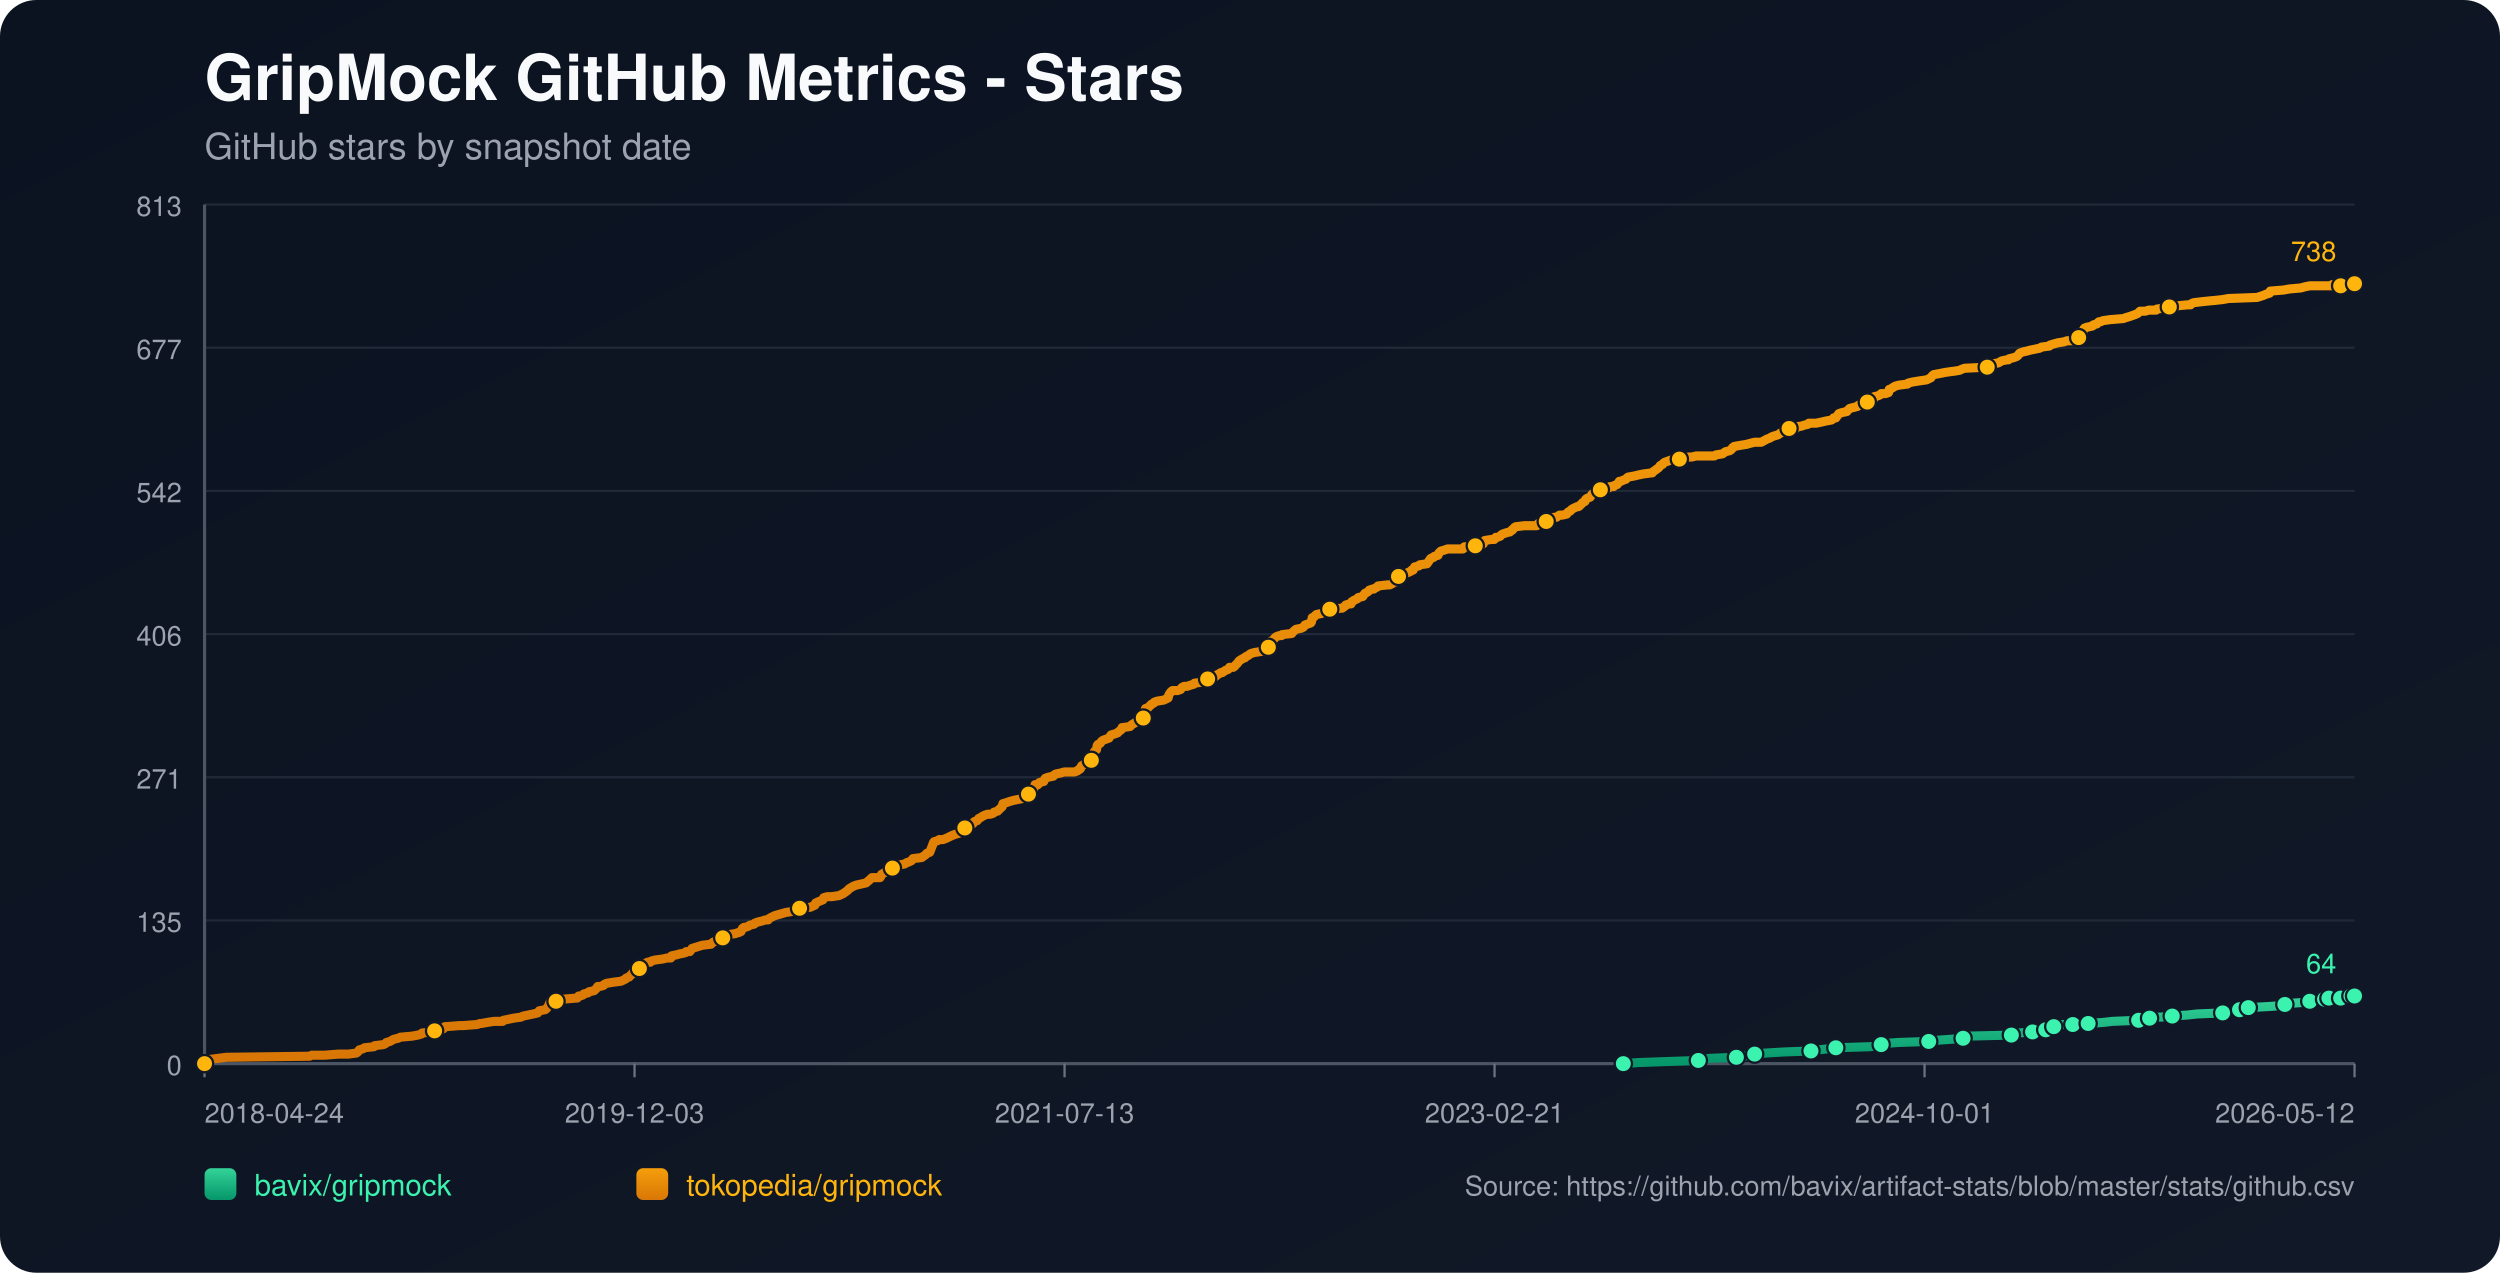
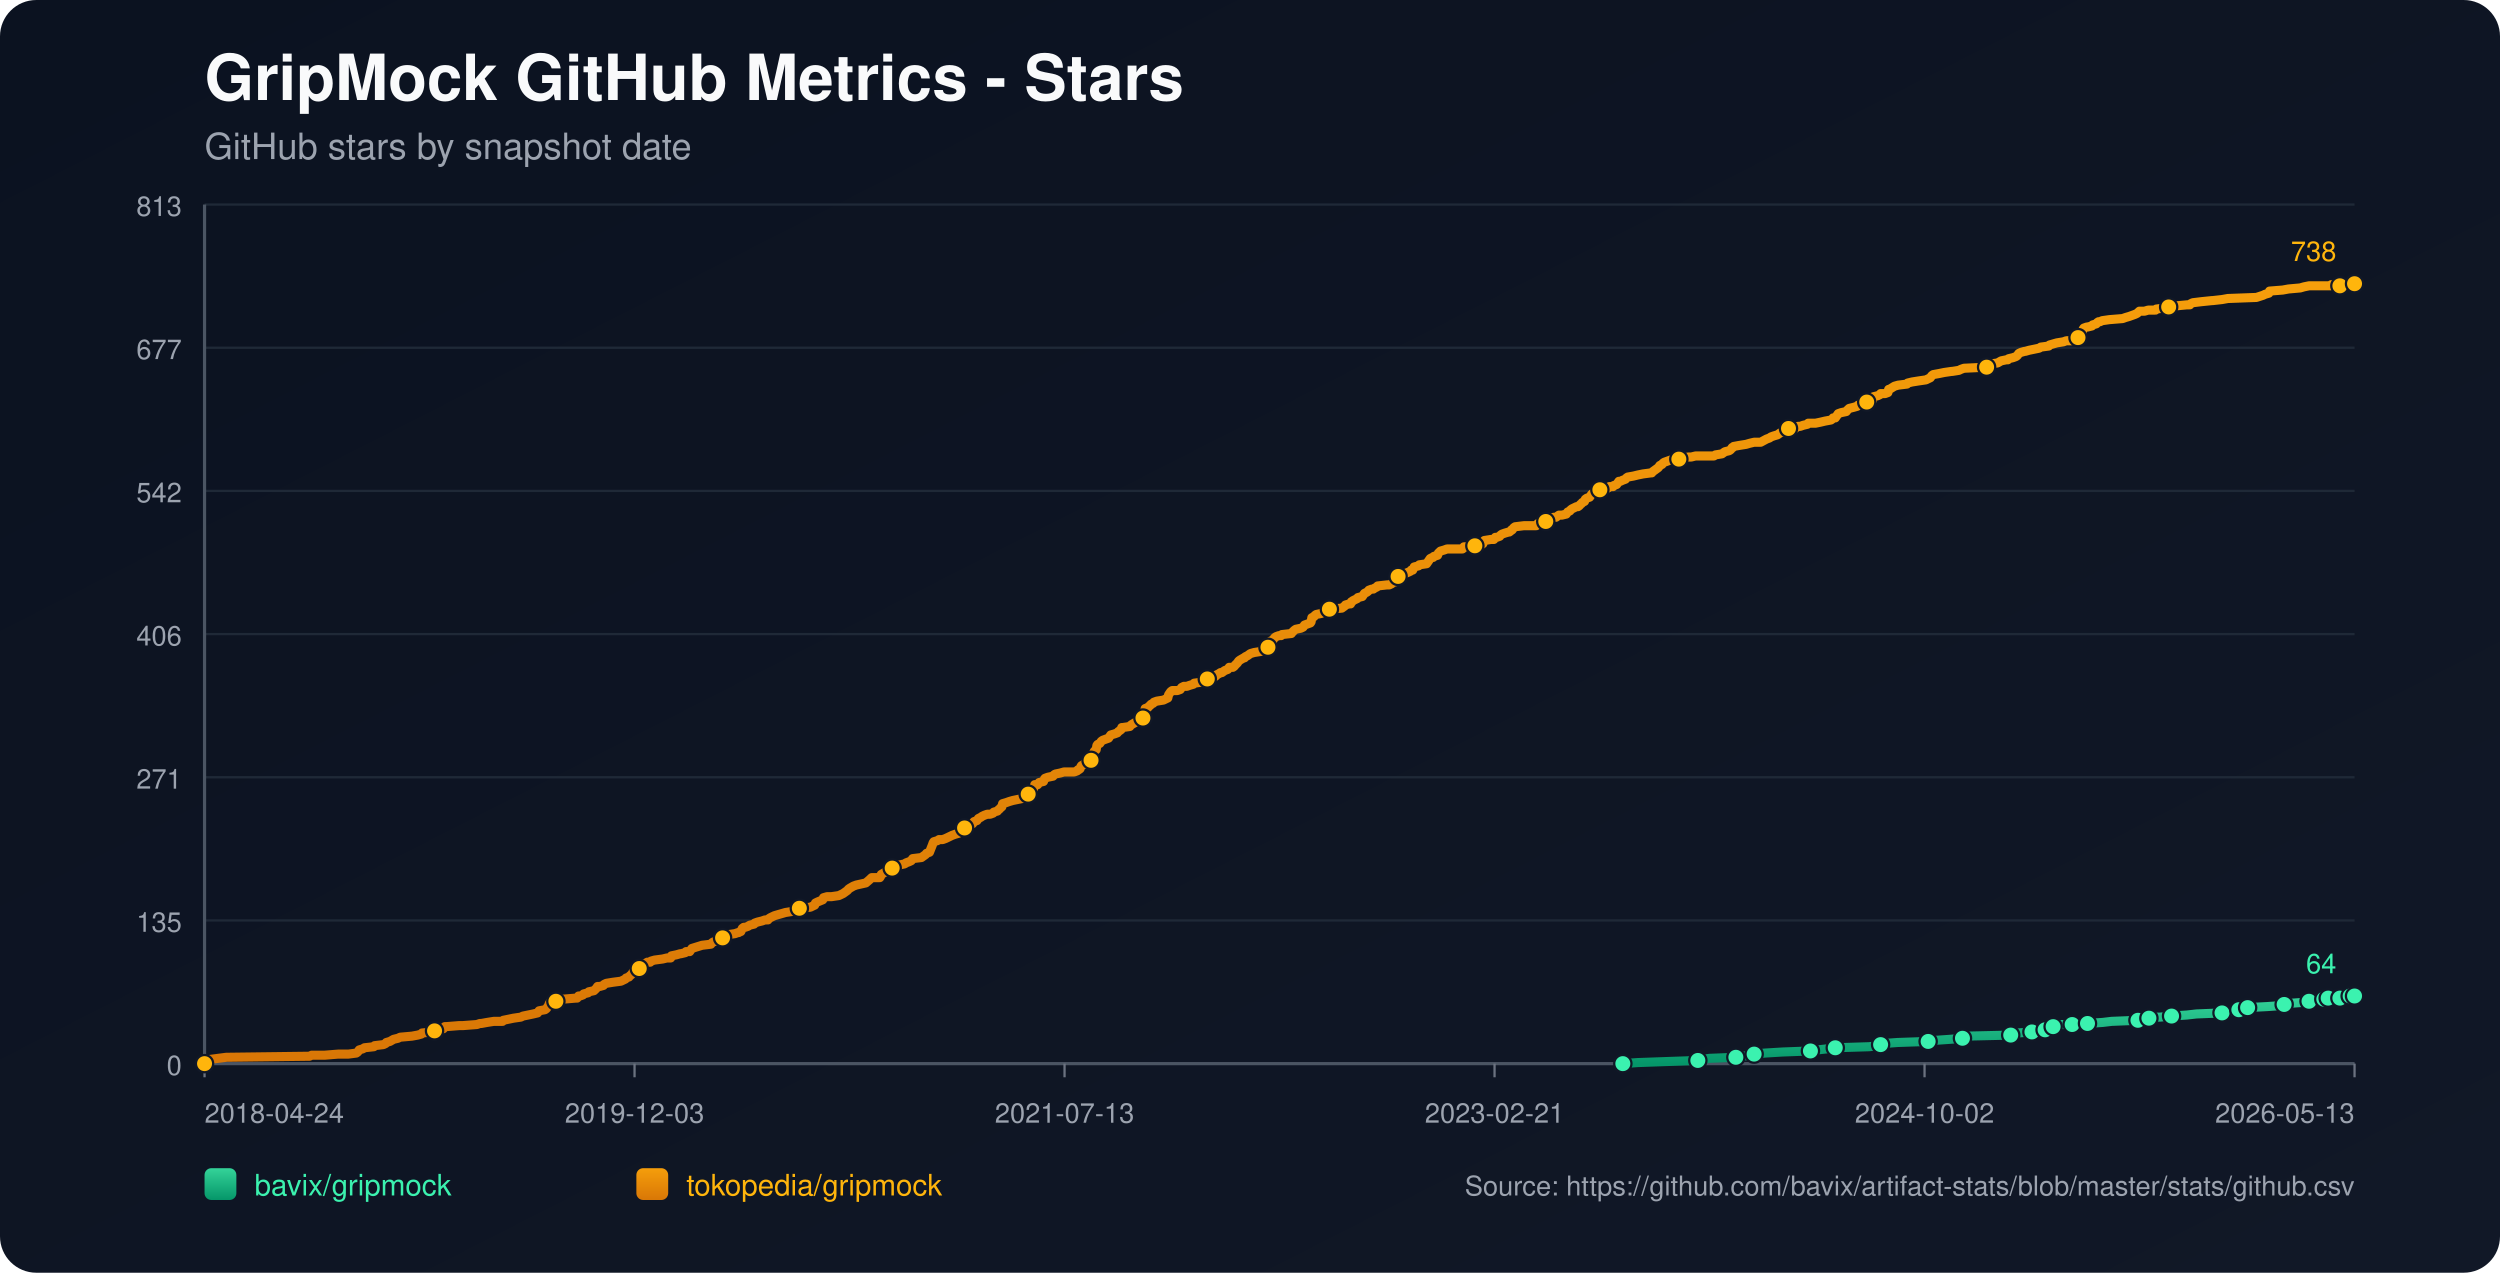
<svg xmlns="http://www.w3.org/2000/svg" width="1100" height="560" viewBox="0 0 1100 560">
  <defs>
    <linearGradient id="bg" x1="0" y1="0" x2="1" y2="1">
      <stop offset="0%" stop-color="#0b1220" />
      <stop offset="100%" stop-color="#111827" />
    </linearGradient>
    <linearGradient id="repo-0" x1="0" y1="0" x2="0" y2="1">
      <stop offset="0%" stop-color="#34d399" />
      <stop offset="100%" stop-color="#059669" />
    </linearGradient>
    <linearGradient id="repo-1" x1="0" y1="0" x2="0" y2="1">
      <stop offset="0%" stop-color="#f59e0b" />
      <stop offset="100%" stop-color="#d97706" />
    </linearGradient>
  </defs>
  <rect x="0" y="0" width="1100" height="560" fill="url(#bg)" rx="16" />
  <text x="90" y="44" fill="#f9fafb" font-size="28" font-family="-apple-system,BlinkMacSystemFont,Segoe UI,Helvetica,Arial,sans-serif" font-weight="700">GripMock GitHub Metrics - Stars</text>
  <text x="90" y="70" fill="#9ca3af" font-size="16" font-family="-apple-system,BlinkMacSystemFont,Segoe UI,Helvetica,Arial,sans-serif">GitHub stars by snapshot date</text>
  <line x1="90" y1="90.00" x2="1036" y2="90.00" stroke="#1f2937" stroke-width="1" />
  <text x="80" y="95.00" text-anchor="end" fill="#9ca3af" font-size="12" font-family="-apple-system,BlinkMacSystemFont,Segoe UI,Helvetica,Arial,sans-serif">813</text>
  <line x1="90" y1="153.00" x2="1036" y2="153.00" stroke="#1f2937" stroke-width="1" />
  <text x="80" y="158.00" text-anchor="end" fill="#9ca3af" font-size="12" font-family="-apple-system,BlinkMacSystemFont,Segoe UI,Helvetica,Arial,sans-serif">677</text>
  <line x1="90" y1="216.00" x2="1036" y2="216.00" stroke="#1f2937" stroke-width="1" />
  <text x="80" y="221.00" text-anchor="end" fill="#9ca3af" font-size="12" font-family="-apple-system,BlinkMacSystemFont,Segoe UI,Helvetica,Arial,sans-serif">542</text>
  <line x1="90" y1="279.00" x2="1036" y2="279.00" stroke="#1f2937" stroke-width="1" />
  <text x="80" y="284.00" text-anchor="end" fill="#9ca3af" font-size="12" font-family="-apple-system,BlinkMacSystemFont,Segoe UI,Helvetica,Arial,sans-serif">406</text>
  <line x1="90" y1="342.00" x2="1036" y2="342.00" stroke="#1f2937" stroke-width="1" />
  <text x="80" y="347.00" text-anchor="end" fill="#9ca3af" font-size="12" font-family="-apple-system,BlinkMacSystemFont,Segoe UI,Helvetica,Arial,sans-serif">271</text>
  <line x1="90" y1="405.00" x2="1036" y2="405.00" stroke="#1f2937" stroke-width="1" />
  <text x="80" y="410.00" text-anchor="end" fill="#9ca3af" font-size="12" font-family="-apple-system,BlinkMacSystemFont,Segoe UI,Helvetica,Arial,sans-serif">135</text>
  <line x1="90" y1="468.00" x2="1036" y2="468.00" stroke="#1f2937" stroke-width="1" />
  <text x="80" y="473.00" text-anchor="end" fill="#9ca3af" font-size="12" font-family="-apple-system,BlinkMacSystemFont,Segoe UI,Helvetica,Arial,sans-serif">0</text>
  <line x1="90" y1="468" x2="1036" y2="468" stroke="#4b5563" stroke-width="1.4" />
  <line x1="90" y1="90" x2="90" y2="468" stroke="#4b5563" stroke-width="1.4" />
  <line x1="90.00" y1="468" x2="90.00" y2="474" stroke="#6b7280" stroke-width="1" />
  <text x="90.00" y="494" text-anchor="start" fill="#9ca3af" font-size="12" font-family="-apple-system,BlinkMacSystemFont,Segoe UI,Helvetica,Arial,sans-serif">2018-04-24</text>
  <line x1="279.20" y1="468" x2="279.20" y2="474" stroke="#6b7280" stroke-width="1" />
  <text x="279.20" y="494" text-anchor="middle" fill="#9ca3af" font-size="12" font-family="-apple-system,BlinkMacSystemFont,Segoe UI,Helvetica,Arial,sans-serif">2019-12-03</text>
  <line x1="468.40" y1="468" x2="468.40" y2="474" stroke="#6b7280" stroke-width="1" />
  <text x="468.40" y="494" text-anchor="middle" fill="#9ca3af" font-size="12" font-family="-apple-system,BlinkMacSystemFont,Segoe UI,Helvetica,Arial,sans-serif">2021-07-13</text>
  <line x1="657.60" y1="468" x2="657.60" y2="474" stroke="#6b7280" stroke-width="1" />
  <text x="657.60" y="494" text-anchor="middle" fill="#9ca3af" font-size="12" font-family="-apple-system,BlinkMacSystemFont,Segoe UI,Helvetica,Arial,sans-serif">2023-02-21</text>
  <line x1="846.80" y1="468" x2="846.80" y2="474" stroke="#6b7280" stroke-width="1" />
-   <text x="846.80" y="494" text-anchor="middle" fill="#9ca3af" font-size="12" font-family="-apple-system,BlinkMacSystemFont,Segoe UI,Helvetica,Arial,sans-serif">2024-10-01</text>
+   <text x="846.80" y="494" text-anchor="middle" fill="#9ca3af" font-size="12" font-family="-apple-system,BlinkMacSystemFont,Segoe UI,Helvetica,Arial,sans-serif">2024-10-02</text>
  <line x1="1036.00" y1="468" x2="1036.00" y2="474" stroke="#6b7280" stroke-width="1" />
-   <text x="1036.00" y="494" text-anchor="end" fill="#9ca3af" font-size="12" font-family="-apple-system,BlinkMacSystemFont,Segoe UI,Helvetica,Arial,sans-serif">2026-05-12</text>
-   <polyline fill="none" stroke="url(#repo-0)" stroke-width="4" stroke-linecap="round" stroke-linejoin="round" points="714.26,468.00 720.89,467.53 733.76,467.07 747.27,466.60 749.20,466.14 752.42,465.67 764.01,465.21 766.26,464.74 771.73,464.28 772.05,463.81 776.88,463.35 784.60,462.88 796.83,462.42 800.05,461.95 804.23,461.49 807.77,461.02 822.57,460.56 827.08,460.09 827.72,459.63 829.01,459.16 835.12,458.70 848.64,458.23 851.53,457.77 858.29,457.30 863.76,456.84 864.40,456.37 865.05,455.91 885.00,455.44 887.57,454.98 888.22,454.51 894.33,454.05 894.97,453.58 898.83,453.58 900.12,453.12 900.44,452.65 900.76,452.19 903.66,451.72 905.27,451.26 906.88,450.79 912.03,450.79 916.53,450.79 918.14,450.33 918.78,450.33 925.54,449.86 929.40,449.40 940.99,448.93 943.24,448.47 943.88,448.47 945.81,448.00 947.75,447.54 950.64,447.54 955.79,447.07 962.55,446.61 966.73,446.14 977.99,445.68 980.25,445.21 985.07,444.75 985.39,444.28 986.36,443.82 988.93,443.35 989.26,443.35 997.94,442.89 1004.70,442.42 1005.34,441.96 1007.60,441.49 1014.03,441.03 1016.29,440.56 1017.89,440.10 1019.50,439.63 1022.80,439.63 1023.76,439.63 1024.08,439.17 1024.72,439.17 1025.05,438.70 1025.37,439.17 1029.88,439.17 1030.20,438.70 1030.52,438.24 1034.39,438.24 1034.70,438.24 1036.00,438.24" />
-   <circle cx="714.26" cy="468.00" r="3.8" fill="#3bf2af" stroke="#111827" stroke-width="1" />
-   <circle cx="747.27" cy="466.60" r="3.8" fill="#3bf2af" stroke="#111827" stroke-width="1" />
-   <circle cx="764.01" cy="465.21" r="3.8" fill="#3bf2af" stroke="#111827" stroke-width="1" />
-   <circle cx="772.05" cy="463.81" r="3.8" fill="#3bf2af" stroke="#111827" stroke-width="1" />
-   <circle cx="796.83" cy="462.42" r="3.8" fill="#3bf2af" stroke="#111827" stroke-width="1" />
-   <circle cx="807.77" cy="461.02" r="3.8" fill="#3bf2af" stroke="#111827" stroke-width="1" />
-   <circle cx="827.72" cy="459.63" r="3.8" fill="#3bf2af" stroke="#111827" stroke-width="1" />
-   <circle cx="848.64" cy="458.23" r="3.8" fill="#3bf2af" stroke="#111827" stroke-width="1" />
-   <circle cx="863.76" cy="456.84" r="3.8" fill="#3bf2af" stroke="#111827" stroke-width="1" />
-   <circle cx="885.00" cy="455.44" r="3.8" fill="#3bf2af" stroke="#111827" stroke-width="1" />
-   <circle cx="894.33" cy="454.05" r="3.8" fill="#3bf2af" stroke="#111827" stroke-width="1" />
-   <circle cx="900.12" cy="453.12" r="3.8" fill="#3bf2af" stroke="#111827" stroke-width="1" />
-   <circle cx="903.66" cy="451.72" r="3.8" fill="#3bf2af" stroke="#111827" stroke-width="1" />
-   <circle cx="912.03" cy="450.79" r="3.8" fill="#3bf2af" stroke="#111827" stroke-width="1" />
-   <circle cx="918.78" cy="450.33" r="3.8" fill="#3bf2af" stroke="#111827" stroke-width="1" />
-   <circle cx="940.99" cy="448.93" r="3.8" fill="#3bf2af" stroke="#111827" stroke-width="1" />
-   <circle cx="945.81" cy="448.00" r="3.8" fill="#3bf2af" stroke="#111827" stroke-width="1" />
-   <circle cx="955.79" cy="447.07" r="3.8" fill="#3bf2af" stroke="#111827" stroke-width="1" />
-   <circle cx="977.99" cy="445.68" r="3.8" fill="#3bf2af" stroke="#111827" stroke-width="1" />
-   <circle cx="985.39" cy="444.28" r="3.8" fill="#3bf2af" stroke="#111827" stroke-width="1" />
-   <circle cx="989.26" cy="443.35" r="3.8" fill="#3bf2af" stroke="#111827" stroke-width="1" />
-   <circle cx="1005.34" cy="441.96" r="3.8" fill="#3bf2af" stroke="#111827" stroke-width="1" />
-   <circle cx="1016.29" cy="440.56" r="3.8" fill="#3bf2af" stroke="#111827" stroke-width="1" />
-   <circle cx="1022.80" cy="439.63" r="3.8" fill="#3bf2af" stroke="#111827" stroke-width="1" />
-   <circle cx="1024.72" cy="439.17" r="3.8" fill="#3bf2af" stroke="#111827" stroke-width="1" />
-   <circle cx="1029.88" cy="439.17" r="3.8" fill="#3bf2af" stroke="#111827" stroke-width="1" />
-   <circle cx="1034.39" cy="438.24" r="3.8" fill="#3bf2af" stroke="#111827" stroke-width="1" />
+   <text x="1036.00" y="494" text-anchor="end" fill="#9ca3af" font-size="12" font-family="-apple-system,BlinkMacSystemFont,Segoe UI,Helvetica,Arial,sans-serif">2026-05-13</text>
+   <polyline fill="none" stroke="url(#repo-0)" stroke-width="4" stroke-linecap="round" stroke-linejoin="round" points="714.05,468.00 720.67,467.53 733.54,467.07 747.05,466.60 748.98,466.14 752.20,465.67 763.78,465.21 766.03,464.74 771.50,464.28 771.82,463.81 776.64,463.35 784.36,462.88 796.59,462.42 799.80,461.95 803.98,461.49 807.52,461.02 822.32,460.56 826.82,460.09 827.47,459.63 828.75,459.16 834.87,458.70 848.38,458.23 851.27,457.77 858.03,457.30 863.49,456.84 864.14,456.37 864.78,455.91 884.72,455.44 887.30,454.98 887.94,454.51 894.05,454.05 894.70,453.58 898.56,453.58 899.84,453.12 900.17,452.65 900.49,452.19 903.38,451.72 904.99,451.26 906.60,450.79 911.75,450.79 916.25,450.79 917.86,450.33 918.50,450.33 925.26,449.86 929.12,449.40 940.70,448.93 942.95,448.47 943.59,448.47 945.52,448.00 947.45,447.54 950.35,447.54 955.49,447.07 962.25,446.61 966.43,446.14 977.69,445.68 979.94,445.21 984.77,444.75 985.09,444.28 986.05,443.82 988.63,443.35 988.95,443.35 997.63,442.89 1004.39,442.42 1005.03,441.96 1007.28,441.49 1013.72,441.03 1015.97,440.56 1017.58,440.10 1019.18,439.63 1022.48,439.63 1023.43,439.63 1023.76,439.17 1024.40,439.17 1024.73,438.70 1025.05,439.17 1029.55,439.17 1029.88,438.70 1030.19,438.24 1034.07,438.24 1034.38,438.24 1036.00,438.24" />
+   <circle cx="714.05" cy="468.00" r="3.8" fill="#3bf2af" stroke="#111827" stroke-width="1" />
+   <circle cx="747.05" cy="466.60" r="3.8" fill="#3bf2af" stroke="#111827" stroke-width="1" />
+   <circle cx="763.78" cy="465.21" r="3.8" fill="#3bf2af" stroke="#111827" stroke-width="1" />
+   <circle cx="771.82" cy="463.81" r="3.8" fill="#3bf2af" stroke="#111827" stroke-width="1" />
+   <circle cx="796.59" cy="462.42" r="3.8" fill="#3bf2af" stroke="#111827" stroke-width="1" />
+   <circle cx="807.52" cy="461.02" r="3.8" fill="#3bf2af" stroke="#111827" stroke-width="1" />
+   <circle cx="827.47" cy="459.63" r="3.8" fill="#3bf2af" stroke="#111827" stroke-width="1" />
+   <circle cx="848.38" cy="458.23" r="3.8" fill="#3bf2af" stroke="#111827" stroke-width="1" />
+   <circle cx="863.49" cy="456.84" r="3.8" fill="#3bf2af" stroke="#111827" stroke-width="1" />
+   <circle cx="884.72" cy="455.44" r="3.8" fill="#3bf2af" stroke="#111827" stroke-width="1" />
+   <circle cx="894.05" cy="454.05" r="3.8" fill="#3bf2af" stroke="#111827" stroke-width="1" />
+   <circle cx="899.84" cy="453.12" r="3.8" fill="#3bf2af" stroke="#111827" stroke-width="1" />
+   <circle cx="903.38" cy="451.72" r="3.8" fill="#3bf2af" stroke="#111827" stroke-width="1" />
+   <circle cx="911.75" cy="450.79" r="3.8" fill="#3bf2af" stroke="#111827" stroke-width="1" />
+   <circle cx="918.50" cy="450.33" r="3.8" fill="#3bf2af" stroke="#111827" stroke-width="1" />
+   <circle cx="940.70" cy="448.93" r="3.8" fill="#3bf2af" stroke="#111827" stroke-width="1" />
+   <circle cx="945.52" cy="448.00" r="3.8" fill="#3bf2af" stroke="#111827" stroke-width="1" />
+   <circle cx="955.49" cy="447.07" r="3.8" fill="#3bf2af" stroke="#111827" stroke-width="1" />
+   <circle cx="977.69" cy="445.68" r="3.8" fill="#3bf2af" stroke="#111827" stroke-width="1" />
+   <circle cx="985.09" cy="444.28" r="3.8" fill="#3bf2af" stroke="#111827" stroke-width="1" />
+   <circle cx="988.95" cy="443.35" r="3.8" fill="#3bf2af" stroke="#111827" stroke-width="1" />
+   <circle cx="1005.03" cy="441.96" r="3.8" fill="#3bf2af" stroke="#111827" stroke-width="1" />
+   <circle cx="1015.97" cy="440.56" r="3.8" fill="#3bf2af" stroke="#111827" stroke-width="1" />
+   <circle cx="1022.48" cy="439.63" r="3.8" fill="#3bf2af" stroke="#111827" stroke-width="1" />
+   <circle cx="1024.40" cy="439.17" r="3.8" fill="#3bf2af" stroke="#111827" stroke-width="1" />
+   <circle cx="1029.55" cy="439.17" r="3.8" fill="#3bf2af" stroke="#111827" stroke-width="1" />
+   <circle cx="1034.07" cy="438.24" r="3.8" fill="#3bf2af" stroke="#111827" stroke-width="1" />
  <circle cx="1036.00" cy="438.24" r="3.8" fill="#3bf2af" stroke="#111827" stroke-width="1" />
  <text x="1028.00" y="428.24" text-anchor="end" fill="#3bf2af" font-size="12" font-family="-apple-system,BlinkMacSystemFont,Segoe UI,Helvetica,Arial,sans-serif">64</text>
-   <polyline fill="none" stroke="url(#repo-1)" stroke-width="4" stroke-linecap="round" stroke-linejoin="round" points="90.00,468.00 91.80,466.60 92.44,466.14 95.98,465.67 99.52,465.21 136.21,464.74 137.17,464.28 142.96,464.28 148.76,463.81 153.26,463.81 156.80,463.35 157.44,462.88 157.77,462.42 158.09,461.95 159.70,461.49 160.34,461.02 164.52,460.56 164.85,460.09 168.71,459.63 169.67,459.16 169.99,458.70 171.60,458.23 173.21,457.30 175.14,456.84 176.11,456.37 181.26,455.91 183.83,455.44 185.44,454.98 185.76,454.51 190.91,454.05 191.23,453.58 191.88,453.12 195.09,452.65 195.74,451.72 196.06,451.72 196.38,451.72 202.17,451.26 203.78,451.26 209.90,450.79 211.18,450.33 211.83,450.33 214.40,449.86 217.30,449.40 221.16,449.40 221.48,448.93 223.73,448.47 225.98,448.00 229.20,447.54 230.17,447.07 232.42,446.61 234.67,446.14 236.60,445.68 236.93,445.21 237.25,444.75 239.82,444.28 240.46,443.82 241.11,442.89 241.43,442.42 241.75,441.49 242.07,441.03 244.65,440.56 245.29,439.63 247.87,439.63 253.34,439.17 253.98,439.17 254.30,438.70 254.62,438.24 255.27,438.24 256.55,437.77 256.88,437.31 258.81,436.84 259.13,436.38 261.38,435.91 262.35,434.98 262.99,434.05 263.95,434.05 265.56,433.59 265.89,433.12 266.85,432.66 269.75,432.19 273.29,431.73 274.25,431.26 275.22,430.80 275.54,430.33 276.83,429.87 277.15,429.40 277.79,428.94 278.76,427.54 280.37,427.08 281.01,426.61 281.33,426.15 281.65,424.75 283.26,424.29 284.23,423.82 284.87,423.36 286.16,423.36 286.48,422.89 288.09,422.43 291.63,421.96 293.56,421.50 295.17,421.50 295.49,420.57 297.74,420.10 299.35,419.64 299.67,419.64 301.60,419.17 301.93,418.71 302.57,418.71 303.53,418.71 303.86,418.24 304.18,417.78 304.50,417.31 309.00,415.92 312.87,415.45 313.19,414.99 313.83,414.52 315.12,414.06 315.44,413.59 317.05,413.59 317.69,413.13 318.01,412.66 318.34,412.20 318.66,411.73 320.27,411.27 323.48,410.80 324.77,410.34 325.09,410.34 325.74,409.87 326.06,409.87 326.70,408.48 327.35,408.01 327.99,408.01 329.28,407.55 329.92,407.08 331.85,406.62 332.17,406.15 333.46,405.69 335.39,405.22 336.68,404.76 337.97,404.76 338.29,404.29 338.93,403.83 339.90,403.36 340.86,402.90 342.47,402.43 344.08,401.97 345.69,401.50 348.58,401.04 351.16,400.57 351.48,400.11 351.80,399.64 356.63,399.18 357.59,398.71 358.56,398.25 358.88,397.32 359.85,396.85 362.10,395.92 362.42,394.99 364.03,394.53 365.96,394.53 369.18,394.06 370.14,393.60 371.11,393.13 372.40,392.20 373.04,391.74 373.36,391.27 374.00,390.81 375.61,389.88 376.90,389.41 381.08,388.48 382.69,387.09 383.66,386.16 386.55,386.16 387.20,386.16 387.52,385.69 387.84,384.76 389.45,383.83 390.42,383.37 391.70,382.90 392.02,382.44 392.67,381.97 394.92,381.51 395.24,381.04 395.89,380.58 398.14,380.11 398.78,379.65 400.07,379.18 401.03,378.72 401.36,378.25 401.68,377.79 405.54,377.32 406.18,376.86 407.47,375.93 407.79,375.46 409.08,375.00 410.37,371.74 410.69,370.81 411.01,370.35 412.62,369.88 413.26,369.42 414.87,369.42 416.16,368.95 417.12,368.49 419.05,367.56 420.34,367.09 421.95,366.63 422.27,366.16 422.92,365.70 423.56,364.77 424.20,364.30 424.53,364.30 425.49,364.30 425.81,363.84 426.13,363.37 426.46,362.91 428.06,362.44 428.71,361.51 430.00,361.05 430.64,360.12 431.60,359.65 432.25,359.19 433.21,358.72 434.50,358.26 435.79,358.26 437.07,357.79 437.40,357.33 439.01,356.86 439.33,356.40 439.97,355.93 440.29,355.47 440.94,355.00 441.26,353.61 442.87,353.14 444.15,352.68 445.76,352.21 450.27,351.28 450.59,350.82 450.91,350.82 451.23,350.35 452.20,349.89 452.52,349.42 452.84,348.96 453.16,348.03 454.45,347.56 455.09,346.63 455.42,345.24 456.38,345.24 456.70,345.24 457.35,344.31 459.28,343.84 459.60,342.91 459.92,342.45 461.21,341.98 463.46,341.52 463.78,341.05 464.43,340.59 466.68,340.12 468.29,339.66 469.90,339.66 472.79,339.66 474.08,339.19 474.40,338.73 474.72,338.73 475.37,338.26 475.69,337.33 476.01,336.87 476.98,336.40 477.30,335.94 478.26,335.47 479.87,334.54 480.19,334.54 480.52,333.61 480.84,333.15 481.16,331.75 481.48,330.82 481.80,330.36 482.45,329.89 482.77,328.03 483.09,327.57 484.06,327.10 484.70,326.17 485.34,325.71 486.63,325.24 487.92,324.78 488.24,324.31 488.56,323.85 488.88,323.38 490.49,322.92 491.78,322.45 492.10,321.99 493.39,321.06 493.71,320.13 494.03,320.13 497.25,319.66 497.57,319.20 498.21,318.73 499.82,317.80 500.47,317.34 501.11,316.87 502.40,316.87 503.04,315.94 503.36,315.94 503.68,314.08 504.01,311.76 505.29,311.29 505.61,310.83 506.26,310.36 506.58,309.90 507.55,309.43 507.87,308.97 509.15,308.50 512.05,308.04 513.02,307.57 513.98,307.11 514.30,305.71 514.62,305.25 514.95,304.78 515.27,304.32 515.91,303.85 518.16,303.85 519.45,303.39 519.77,302.92 520.09,302.46 521.06,301.99 522.35,301.99 523.63,301.53 525.24,301.06 525.57,300.60 529.10,300.13 530.71,299.67 531.36,298.74 532.00,298.27 534.58,297.81 535.22,297.34 535.54,296.88 536.51,296.41 537.15,295.95 537.79,295.95 538.44,295.48 539.08,295.02 540.37,294.55 540.69,294.09 541.01,293.62 542.62,293.62 543.26,293.16 543.58,292.69 544.55,291.76 545.19,290.83 545.84,290.37 547.45,289.44 547.77,289.44 548.09,288.97 549.06,288.51 549.70,288.04 550.34,287.58 551.95,287.11 554.85,286.65 555.17,286.18 556.46,285.72 556.78,285.25 558.07,284.79 558.39,284.32 558.71,282.46 559.35,282.00 560.32,281.53 560.64,281.07 560.96,280.60 561.60,280.14 562.89,279.67 563.86,279.67 564.18,279.21 568.36,278.74 568.68,278.28 569.65,277.35 570.29,276.88 572.55,276.42 573.51,275.95 573.83,275.49 574.15,275.02 576.73,274.09 577.05,273.63 577.37,271.77 578.34,271.30 578.66,270.84 579.30,270.37 581.56,269.91 582.20,269.44 582.84,269.44 583.81,268.98 584.13,268.51 585.10,268.05 590.57,267.58 591.85,266.65 592.17,266.19 593.78,265.72 594.43,265.72 594.75,264.79 595.07,264.79 595.39,264.33 596.36,263.86 597.32,263.40 597.64,262.93 599.58,262.47 599.90,262.00 600.54,261.07 601.51,260.61 602.15,260.14 602.47,259.68 603.76,259.21 604.40,259.21 605.05,258.75 606.01,258.28 606.33,257.82 610.52,257.35 611.48,257.35 612.45,256.89 612.77,256.42 614.38,255.96 614.70,255.03 615.02,254.56 615.34,253.63 616.63,253.17 617.60,252.70 619.85,251.77 620.81,251.31 621.13,250.84 621.78,250.84 622.42,249.45 624.35,248.98 624.67,248.52 627.89,248.05 628.21,247.59 629.18,246.19 629.50,245.73 630.47,245.26 630.79,245.26 631.11,244.80 632.72,244.33 633.04,243.40 634.01,242.47 635.62,242.01 636.90,241.54 637.87,241.54 641.41,241.54 641.73,241.54 643.66,241.54 644.30,240.61 644.95,240.61 646.23,240.61 646.56,240.61 649.13,240.15 652.03,239.68 652.67,239.22 652.99,238.29 653.31,237.82 656.21,237.36 657.50,237.36 657.82,236.89 658.14,236.43 658.78,236.43 660.07,235.96 660.39,235.50 661.04,235.03 662.32,234.57 663.93,234.10 664.25,234.10 664.90,233.64 665.22,233.17 665.54,233.17 665.86,232.71 666.18,232.24 666.83,231.78 670.69,231.31 672.94,231.31 675.19,231.31 676.16,231.31 676.48,230.85 676.80,230.38 677.77,230.38 678.09,229.92 680.34,229.45 680.66,228.99 681.95,228.99 682.27,228.52 682.60,228.06 683.88,227.59 684.85,227.59 686.14,226.66 687.10,226.66 687.42,226.66 689.35,226.20 690.00,225.27 690.96,224.80 691.28,224.34 691.93,223.87 693.86,222.94 694.50,222.94 695.15,222.48 695.47,222.01 696.11,221.55 696.43,221.08 697.40,220.62 697.72,219.69 698.36,219.22 699.65,218.76 699.97,218.29 700.62,217.36 701.26,216.90 702.55,216.43 702.87,215.97 704.16,215.50 705.44,215.04 707.05,215.04 708.02,214.57 708.34,214.11 709.95,214.11 710.27,213.64 711.56,213.18 712.52,211.78 713.17,211.78 714.13,211.32 715.42,210.85 715.74,210.39 716.38,209.92 718.96,209.46 720.89,208.99 723.14,208.53 726.68,208.06 727.00,208.06 727.32,207.60 729.25,206.20 729.90,205.74 730.22,205.27 730.54,204.81 731.51,204.34 731.83,203.88 732.47,203.41 735.05,202.48 736.66,202.02 737.30,202.02 738.91,202.02 740.19,201.55 743.09,201.09 744.38,201.09 746.31,200.62 752.10,200.62 754.35,200.62 755.00,200.16 757.89,199.69 758.54,199.23 759.18,198.76 761.11,198.30 761.75,197.83 762.40,196.90 762.72,196.90 763.04,196.44 765.62,195.97 768.51,195.51 770.12,195.04 772.05,194.58 774.95,194.58 777.52,193.18 778.81,192.72 779.45,192.25 780.74,191.79 782.35,191.32 782.99,190.86 783.64,190.39 785.57,189.93 786.85,189.46 787.18,188.53 790.07,188.53 790.39,188.07 790.71,188.07 791.36,187.60 792.32,187.60 793.61,187.14 795.54,186.67 795.86,186.21 796.83,186.21 799.08,186.21 801.33,185.74 803.26,185.28 805.84,184.81 806.48,184.35 806.80,183.88 807.77,183.88 808.09,183.42 808.41,182.95 809.06,182.02 810.34,181.56 812.60,181.09 812.92,180.63 813.88,179.70 815.81,179.23 817.42,178.77 817.74,178.30 819.03,177.84 820.00,177.37 820.32,177.37 821.61,176.91 822.25,176.91 823.86,176.44 824.18,175.98 824.50,174.58 826.43,174.12 827.40,173.65 827.72,173.19 829.65,173.19 830.94,172.72 831.26,171.33 831.58,171.33 833.83,169.93 835.44,169.47 839.30,169.00 839.63,168.54 841.56,168.07 844.45,167.61 847.67,167.14 849.60,166.21 849.92,165.75 850.24,165.28 850.89,164.82 853.46,164.35 855.72,163.89 858.93,163.42 859.25,163.42 862.15,162.96 863.12,162.49 864.40,162.03 874.38,161.56 875.67,160.63 875.99,160.17 879.21,159.70 880.81,158.77 883.07,158.31 883.71,158.31 884.03,157.84 885.96,157.38 887.25,156.91 887.89,156.45 888.22,155.98 888.54,155.52 889.50,155.05 891.11,154.59 891.43,154.59 893.04,154.12 895.29,153.66 897.55,153.19 898.19,152.73 901.73,152.26 902.05,151.80 903.66,151.33 905.27,150.87 908.17,150.40 909.45,149.94 911.71,149.94 912.03,149.47 912.67,149.47 914.28,149.01 914.60,148.54 915.25,148.08 916.21,147.15 916.53,145.75 916.85,144.82 917.18,144.36 918.46,143.89 918.78,143.89 920.72,143.43 921.04,142.96 922.65,142.50 922.97,142.03 923.61,141.57 924.26,141.57 925.22,141.10 928.44,140.64 934.23,140.17 935.52,139.71 937.13,139.24 938.41,138.78 939.70,138.31 940.67,137.85 941.63,136.92 943.88,136.92 945.49,136.45 946.14,136.45 948.39,136.45 948.71,136.45 949.03,135.99 952.57,135.52 954.50,135.06 954.82,135.06 957.72,134.59 962.55,134.13 963.83,134.13 964.16,133.66 965.12,133.20 968.98,132.73 973.49,132.27 973.81,132.27 977.99,131.80 980.57,131.34 993.12,130.87 996.01,129.94 996.98,129.48 998.59,129.01 998.91,128.08 1004.70,127.62 1007.28,127.15 1012.42,126.69 1014.03,126.22 1016.29,125.76 1022.80,125.76 1025.69,125.76 1026.01,125.29 1026.66,125.29 1026.98,125.76 1027.95,125.76 1028.26,126.22 1029.55,126.22 1029.88,125.76 1033.74,125.76 1034.07,125.29 1034.39,124.83 1034.70,124.83 1035.03,124.36 1035.68,124.36 1036.00,124.83" />
+   <polyline fill="none" stroke="url(#repo-1)" stroke-width="4" stroke-linecap="round" stroke-linejoin="round" points="90.00,468.00 91.80,466.60 92.44,466.14 95.98,465.67 99.52,465.21 136.19,464.74 137.16,464.28 142.95,464.28 148.74,463.81 153.24,463.81 156.78,463.35 157.42,462.88 157.74,462.42 158.06,461.95 159.67,461.49 160.32,461.02 164.50,460.56 164.82,460.09 168.68,459.63 169.65,459.16 169.97,458.70 171.58,458.23 173.18,457.30 175.11,456.84 176.08,456.37 181.23,455.91 183.80,455.44 185.41,454.98 185.73,454.51 190.88,454.05 191.20,453.58 191.84,453.12 195.06,452.65 195.70,451.72 196.02,451.72 196.34,451.72 202.13,451.26 203.74,451.26 209.85,450.79 211.14,450.33 211.78,450.33 214.36,449.86 217.25,449.40 221.11,449.40 221.43,448.93 223.69,448.47 225.94,448.00 229.15,447.54 230.12,447.07 232.37,446.61 234.62,446.14 236.55,445.68 236.87,445.21 237.20,444.75 239.77,444.28 240.41,443.82 241.06,442.89 241.38,442.42 241.70,441.49 242.02,441.03 244.59,440.56 245.24,439.63 247.81,439.63 253.28,439.17 253.92,439.17 254.25,438.70 254.57,438.24 255.21,438.24 256.50,437.77 256.82,437.31 258.75,436.84 259.07,436.38 261.32,435.91 262.29,434.98 262.93,434.05 263.90,434.05 265.50,433.59 265.83,433.12 266.79,432.66 269.69,432.19 273.22,431.73 274.19,431.26 275.15,430.80 275.48,430.33 276.76,429.87 277.08,429.40 277.73,428.94 278.69,427.54 280.30,427.08 280.94,426.61 281.27,426.15 281.59,424.75 283.20,424.29 284.16,423.82 284.80,423.36 286.09,423.36 286.41,422.89 288.02,422.43 291.56,421.96 293.49,421.50 295.10,421.50 295.42,420.57 297.67,420.10 299.28,419.64 299.60,419.64 301.53,419.17 301.85,418.71 302.50,418.71 303.46,418.71 303.78,418.24 304.10,417.78 304.43,417.31 308.93,415.92 312.79,415.45 313.11,414.99 313.75,414.52 315.04,414.06 315.36,413.59 316.97,413.59 317.61,413.13 317.94,412.66 318.26,412.20 318.58,411.73 320.19,411.27 323.40,410.80 324.69,410.34 325.01,410.34 325.66,409.87 325.98,409.87 326.62,408.48 327.26,408.01 327.91,408.01 329.19,407.55 329.84,407.08 331.77,406.62 332.09,406.15 333.38,405.69 335.31,405.22 336.59,404.76 337.88,404.76 338.20,404.29 338.85,403.83 339.81,403.36 340.78,402.90 342.38,402.43 343.99,401.97 345.60,401.50 348.50,401.04 351.07,400.57 351.39,400.11 351.71,399.64 356.54,399.18 357.50,398.71 358.47,398.25 358.79,397.32 359.75,396.85 362.01,395.92 362.33,394.99 363.94,394.53 365.87,394.53 369.08,394.06 370.05,393.60 371.01,393.13 372.30,392.20 372.94,391.74 373.26,391.27 373.91,390.81 375.52,389.88 376.80,389.41 380.98,388.48 382.59,387.09 383.56,386.16 386.45,386.16 387.10,386.16 387.42,385.69 387.74,384.76 389.35,383.83 390.31,383.37 391.60,382.90 391.92,382.44 392.56,381.97 394.82,381.51 395.14,381.04 395.78,380.58 398.03,380.11 398.68,379.65 399.96,379.18 400.93,378.72 401.25,378.25 401.57,377.79 405.43,377.32 406.07,376.86 407.36,375.93 407.68,375.46 408.97,375.00 410.26,371.74 410.58,370.81 410.90,370.35 412.51,369.88 413.15,369.42 414.76,369.42 416.05,368.95 417.01,368.49 418.94,367.56 420.23,367.09 421.84,366.63 422.16,366.16 422.80,365.70 423.45,364.77 424.09,364.30 424.41,364.30 425.38,364.30 425.70,363.84 426.02,363.37 426.34,362.91 427.95,362.44 428.59,361.51 429.88,361.05 430.52,360.12 431.49,359.65 432.13,359.19 433.10,358.72 434.38,358.26 435.67,358.26 436.96,357.79 437.28,357.33 438.89,356.86 439.21,356.40 439.85,355.93 440.17,355.47 440.82,355.00 441.14,353.61 442.75,353.14 444.03,352.68 445.64,352.21 450.14,351.28 450.47,350.82 450.79,350.82 451.11,350.35 452.07,349.89 452.40,349.42 452.72,348.96 453.04,348.03 454.33,347.56 454.97,346.63 455.29,345.24 456.26,345.24 456.58,345.24 457.22,344.31 459.15,343.84 459.47,342.91 459.79,342.45 461.08,341.98 463.33,341.52 463.65,341.05 464.30,340.59 466.55,340.12 468.16,339.66 469.77,339.66 472.66,339.66 473.95,339.19 474.27,338.73 474.59,338.73 475.23,338.26 475.56,337.33 475.88,336.87 476.84,336.40 477.16,335.94 478.13,335.47 479.74,334.54 480.06,334.54 480.38,333.61 480.70,333.15 481.02,331.75 481.35,330.82 481.67,330.36 482.31,329.89 482.63,328.03 482.95,327.57 483.92,327.10 484.56,326.17 485.21,325.71 486.49,325.24 487.78,324.78 488.10,324.31 488.42,323.85 488.74,323.38 490.35,322.92 491.64,322.45 491.96,321.99 493.25,321.06 493.57,320.13 493.89,320.13 497.11,319.66 497.43,319.20 498.07,318.73 499.68,317.80 500.33,317.34 500.97,316.87 502.26,316.87 502.90,315.94 503.22,315.94 503.54,314.08 503.86,311.76 505.15,311.29 505.47,310.83 506.12,310.36 506.44,309.90 507.40,309.43 507.72,308.97 509.01,308.50 511.91,308.04 512.87,307.57 513.84,307.11 514.16,305.71 514.48,305.25 514.80,304.78 515.12,304.32 515.77,303.85 518.02,303.85 519.30,303.39 519.63,302.92 519.95,302.46 520.91,301.99 522.20,301.99 523.49,301.53 525.09,301.06 525.42,300.60 528.95,300.13 530.56,299.67 531.21,298.74 531.85,298.27 534.42,297.81 535.07,297.34 535.39,296.88 536.35,296.41 537.00,295.95 537.64,295.95 538.28,295.48 538.93,295.02 540.21,294.55 540.53,294.09 540.86,293.62 542.46,293.62 543.11,293.16 543.43,292.69 544.39,291.76 545.04,290.83 545.68,290.37 547.29,289.44 547.61,289.44 547.93,288.97 548.90,288.51 549.54,288.04 550.18,287.58 551.79,287.11 554.69,286.65 555.01,286.18 556.30,285.72 556.62,285.25 557.90,284.79 558.23,284.32 558.55,282.46 559.19,282.00 560.16,281.53 560.48,281.07 560.80,280.60 561.44,280.14 562.73,279.67 563.69,279.67 564.02,279.21 568.20,278.74 568.52,278.28 569.48,277.35 570.13,276.88 572.38,276.42 573.35,275.95 573.67,275.49 573.99,275.02 576.56,274.09 576.88,273.63 577.21,271.77 578.17,271.30 578.49,270.84 579.14,270.37 581.39,269.91 582.03,269.44 582.67,269.44 583.64,268.98 583.96,268.51 584.93,268.05 590.39,267.58 591.68,266.65 592.00,266.19 593.61,265.72 594.25,265.72 594.58,264.79 594.90,264.79 595.22,264.33 596.18,263.86 597.15,263.40 597.47,262.93 599.40,262.47 599.72,262.00 600.37,261.07 601.33,260.61 601.97,260.14 602.30,259.68 603.58,259.21 604.23,259.21 604.87,258.75 605.83,258.28 606.16,257.82 610.34,257.35 611.30,257.35 612.27,256.89 612.59,256.42 614.20,255.96 614.52,255.03 614.84,254.56 615.16,253.63 616.45,253.17 617.41,252.70 619.67,251.77 620.63,251.31 620.95,250.84 621.60,250.84 622.24,249.45 624.17,248.98 624.49,248.52 627.71,248.05 628.03,247.59 628.99,246.19 629.32,245.73 630.28,245.26 630.60,245.26 630.92,244.80 632.53,244.33 632.85,243.40 633.82,242.47 635.43,242.01 636.71,241.54 637.68,241.54 641.22,241.54 641.54,241.54 643.47,241.54 644.11,240.61 644.76,240.61 646.04,240.61 646.36,240.61 648.94,240.15 651.83,239.68 652.48,239.22 652.80,238.29 653.12,237.82 656.02,237.36 657.30,237.36 657.62,236.89 657.95,236.43 658.59,236.43 659.88,235.96 660.20,235.50 660.84,235.03 662.13,234.57 663.74,234.10 664.06,234.10 664.70,233.64 665.02,233.17 665.34,233.17 665.67,232.71 665.99,232.24 666.63,231.78 670.49,231.31 672.74,231.31 674.99,231.31 675.96,231.31 676.28,230.85 676.60,230.38 677.57,230.38 677.89,229.92 680.14,229.45 680.46,228.99 681.75,228.99 682.07,228.52 682.39,228.06 683.68,227.59 684.64,227.59 685.93,226.66 686.90,226.66 687.22,226.66 689.15,226.20 689.79,225.27 690.76,224.80 691.08,224.34 691.72,223.87 693.65,222.94 694.29,222.94 694.94,222.48 695.26,222.01 695.90,221.55 696.22,221.08 697.19,220.62 697.51,219.69 698.15,219.22 699.44,218.76 699.76,218.29 700.41,217.36 701.05,216.90 702.34,216.43 702.66,215.97 703.94,215.50 705.23,215.04 706.84,215.04 707.80,214.57 708.13,214.11 709.73,214.11 710.06,213.64 711.34,213.18 712.31,211.78 712.95,211.78 713.92,211.32 715.20,210.85 715.52,210.39 716.17,209.92 718.74,209.46 720.67,208.99 722.92,208.53 726.46,208.06 726.78,208.06 727.10,207.60 729.03,206.20 729.68,205.74 730.00,205.27 730.32,204.81 731.29,204.34 731.61,203.88 732.25,203.41 734.83,202.48 736.43,202.02 737.08,202.02 738.69,202.02 739.97,201.55 742.87,201.09 744.15,201.09 746.08,200.62 751.87,200.62 754.13,200.62 754.77,200.16 757.66,199.69 758.31,199.23 758.95,198.76 760.88,198.30 761.52,197.83 762.17,196.90 762.49,196.90 762.81,196.44 765.38,195.97 768.28,195.51 769.89,195.04 771.82,194.58 774.71,194.58 777.29,193.18 778.57,192.72 779.22,192.25 780.50,191.79 782.11,191.32 782.75,190.86 783.40,190.39 785.33,189.93 786.61,189.46 786.94,188.53 789.83,188.53 790.15,188.07 790.47,188.07 791.12,187.60 792.08,187.60 793.37,187.14 795.30,186.67 795.62,186.21 796.59,186.21 798.84,186.21 801.09,185.74 803.02,185.28 805.59,184.81 806.24,184.35 806.56,183.88 807.52,183.88 807.84,183.42 808.17,182.95 808.81,182.02 810.10,181.56 812.35,181.09 812.67,180.63 813.64,179.70 815.57,179.23 817.17,178.77 817.50,178.30 818.78,177.84 819.75,177.37 820.07,177.37 821.36,176.91 822.00,176.91 823.61,176.44 823.93,175.98 824.25,174.58 826.18,174.12 827.15,173.65 827.47,173.19 829.40,173.19 830.68,172.72 831.01,171.33 831.33,171.33 833.58,169.93 835.19,169.47 839.05,169.00 839.37,168.54 841.30,168.07 844.19,167.61 847.41,167.14 849.34,166.21 849.66,165.75 849.98,165.28 850.63,164.82 853.20,164.35 855.45,163.89 858.67,163.42 858.99,163.42 861.89,162.96 862.85,162.49 864.14,162.03 874.11,161.56 875.40,160.63 875.72,160.17 878.93,159.70 880.54,158.77 882.79,158.31 883.44,158.31 883.76,157.84 885.69,157.38 886.98,156.91 887.62,156.45 887.94,155.98 888.26,155.52 889.23,155.05 890.84,154.59 891.16,154.59 892.77,154.12 895.02,153.66 897.27,153.19 897.91,152.73 901.45,152.26 901.77,151.80 903.38,151.33 904.99,150.87 907.89,150.40 909.17,149.94 911.42,149.94 911.75,149.47 912.39,149.47 914.00,149.01 914.32,148.54 914.96,148.08 915.93,147.15 916.25,145.75 916.57,144.82 916.89,144.36 918.18,143.89 918.50,143.89 920.43,143.43 920.75,142.96 922.36,142.50 922.68,142.03 923.33,141.57 923.97,141.57 924.93,141.10 928.15,140.64 933.94,140.17 935.23,139.71 936.84,139.24 938.12,138.78 939.41,138.31 940.37,137.85 941.34,136.92 943.59,136.92 945.20,136.45 945.84,136.45 948.09,136.45 948.42,136.45 948.74,135.99 952.28,135.52 954.21,135.06 954.53,135.06 957.42,134.59 962.25,134.13 963.53,134.13 963.86,133.66 964.82,133.20 968.68,132.73 973.19,132.27 973.51,132.27 977.69,131.80 980.26,131.34 992.81,130.87 995.70,129.94 996.67,129.48 998.28,129.01 998.60,128.08 1004.39,127.62 1006.96,127.15 1012.11,126.69 1013.72,126.22 1015.97,125.76 1022.48,125.76 1025.37,125.76 1025.69,125.29 1026.34,125.29 1026.66,125.76 1027.62,125.76 1027.94,126.22 1029.23,126.22 1029.55,125.76 1033.42,125.76 1033.74,125.29 1034.07,124.83 1034.38,124.83 1034.71,124.36 1035.36,124.36 1035.68,124.83 1036.00,124.83" />
  <circle cx="90.00" cy="468.00" r="3.8" fill="#ffb50c" stroke="#111827" stroke-width="1" />
-   <circle cx="191.23" cy="453.58" r="3.8" fill="#ffb50c" stroke="#111827" stroke-width="1" />
-   <circle cx="244.65" cy="440.56" r="3.8" fill="#ffb50c" stroke="#111827" stroke-width="1" />
-   <circle cx="281.33" cy="426.15" r="3.8" fill="#ffb50c" stroke="#111827" stroke-width="1" />
-   <circle cx="318.01" cy="412.66" r="3.8" fill="#ffb50c" stroke="#111827" stroke-width="1" />
-   <circle cx="351.80" cy="399.64" r="3.8" fill="#ffb50c" stroke="#111827" stroke-width="1" />
-   <circle cx="392.67" cy="381.97" r="3.8" fill="#ffb50c" stroke="#111827" stroke-width="1" />
-   <circle cx="424.53" cy="364.30" r="3.8" fill="#ffb50c" stroke="#111827" stroke-width="1" />
-   <circle cx="452.52" cy="349.42" r="3.8" fill="#ffb50c" stroke="#111827" stroke-width="1" />
-   <circle cx="480.19" cy="334.54" r="3.8" fill="#ffb50c" stroke="#111827" stroke-width="1" />
-   <circle cx="503.04" cy="315.94" r="3.8" fill="#ffb50c" stroke="#111827" stroke-width="1" />
-   <circle cx="531.36" cy="298.74" r="3.8" fill="#ffb50c" stroke="#111827" stroke-width="1" />
-   <circle cx="558.07" cy="284.79" r="3.8" fill="#ffb50c" stroke="#111827" stroke-width="1" />
-   <circle cx="585.10" cy="268.05" r="3.8" fill="#ffb50c" stroke="#111827" stroke-width="1" />
-   <circle cx="615.34" cy="253.63" r="3.8" fill="#ffb50c" stroke="#111827" stroke-width="1" />
-   <circle cx="649.13" cy="240.15" r="3.8" fill="#ffb50c" stroke="#111827" stroke-width="1" />
-   <circle cx="680.34" cy="229.45" r="3.8" fill="#ffb50c" stroke="#111827" stroke-width="1" />
-   <circle cx="704.16" cy="215.50" r="3.8" fill="#ffb50c" stroke="#111827" stroke-width="1" />
-   <circle cx="738.91" cy="202.02" r="3.8" fill="#ffb50c" stroke="#111827" stroke-width="1" />
-   <circle cx="787.18" cy="188.53" r="3.8" fill="#ffb50c" stroke="#111827" stroke-width="1" />
-   <circle cx="821.61" cy="176.91" r="3.8" fill="#ffb50c" stroke="#111827" stroke-width="1" />
-   <circle cx="874.38" cy="161.56" r="3.8" fill="#ffb50c" stroke="#111827" stroke-width="1" />
-   <circle cx="914.60" cy="148.54" r="3.8" fill="#ffb50c" stroke="#111827" stroke-width="1" />
-   <circle cx="954.50" cy="135.06" r="3.8" fill="#ffb50c" stroke="#111827" stroke-width="1" />
-   <circle cx="1029.88" cy="125.76" r="3.8" fill="#ffb50c" stroke="#111827" stroke-width="1" />
+   <circle cx="191.20" cy="453.58" r="3.8" fill="#ffb50c" stroke="#111827" stroke-width="1" />
+   <circle cx="244.59" cy="440.56" r="3.8" fill="#ffb50c" stroke="#111827" stroke-width="1" />
+   <circle cx="281.27" cy="426.15" r="3.8" fill="#ffb50c" stroke="#111827" stroke-width="1" />
+   <circle cx="317.94" cy="412.66" r="3.8" fill="#ffb50c" stroke="#111827" stroke-width="1" />
+   <circle cx="351.71" cy="399.64" r="3.8" fill="#ffb50c" stroke="#111827" stroke-width="1" />
+   <circle cx="392.56" cy="381.97" r="3.8" fill="#ffb50c" stroke="#111827" stroke-width="1" />
+   <circle cx="424.41" cy="364.30" r="3.8" fill="#ffb50c" stroke="#111827" stroke-width="1" />
+   <circle cx="452.40" cy="349.42" r="3.8" fill="#ffb50c" stroke="#111827" stroke-width="1" />
+   <circle cx="480.06" cy="334.54" r="3.8" fill="#ffb50c" stroke="#111827" stroke-width="1" />
+   <circle cx="502.90" cy="315.94" r="3.8" fill="#ffb50c" stroke="#111827" stroke-width="1" />
+   <circle cx="531.21" cy="298.74" r="3.8" fill="#ffb50c" stroke="#111827" stroke-width="1" />
+   <circle cx="557.90" cy="284.79" r="3.8" fill="#ffb50c" stroke="#111827" stroke-width="1" />
+   <circle cx="584.93" cy="268.05" r="3.8" fill="#ffb50c" stroke="#111827" stroke-width="1" />
+   <circle cx="615.16" cy="253.63" r="3.8" fill="#ffb50c" stroke="#111827" stroke-width="1" />
+   <circle cx="648.94" cy="240.15" r="3.8" fill="#ffb50c" stroke="#111827" stroke-width="1" />
+   <circle cx="680.14" cy="229.45" r="3.8" fill="#ffb50c" stroke="#111827" stroke-width="1" />
+   <circle cx="703.94" cy="215.50" r="3.8" fill="#ffb50c" stroke="#111827" stroke-width="1" />
+   <circle cx="738.69" cy="202.02" r="3.8" fill="#ffb50c" stroke="#111827" stroke-width="1" />
+   <circle cx="786.94" cy="188.53" r="3.8" fill="#ffb50c" stroke="#111827" stroke-width="1" />
+   <circle cx="821.36" cy="176.91" r="3.8" fill="#ffb50c" stroke="#111827" stroke-width="1" />
+   <circle cx="874.11" cy="161.56" r="3.8" fill="#ffb50c" stroke="#111827" stroke-width="1" />
+   <circle cx="914.32" cy="148.54" r="3.8" fill="#ffb50c" stroke="#111827" stroke-width="1" />
+   <circle cx="954.21" cy="135.06" r="3.8" fill="#ffb50c" stroke="#111827" stroke-width="1" />
+   <circle cx="1029.55" cy="125.76" r="3.8" fill="#ffb50c" stroke="#111827" stroke-width="1" />
  <circle cx="1036.00" cy="124.83" r="3.8" fill="#ffb50c" stroke="#111827" stroke-width="1" />
  <text x="1028.00" y="114.83" text-anchor="end" fill="#ffb50c" font-size="12" font-family="-apple-system,BlinkMacSystemFont,Segoe UI,Helvetica,Arial,sans-serif">738</text>
  <rect x="90.00" y="514.00" width="14" height="14" fill="url(#repo-0)" rx="3" />
  <text x="112.00" y="526.00" fill="#3bf2af" font-size="13" font-family="-apple-system,BlinkMacSystemFont,Segoe UI,Helvetica,Arial,sans-serif">bavix/gripmock</text>
  <rect x="280.00" y="514.00" width="14" height="14" fill="url(#repo-1)" rx="3" />
  <text x="302.00" y="526.00" fill="#ffb50c" font-size="13" font-family="-apple-system,BlinkMacSystemFont,Segoe UI,Helvetica,Arial,sans-serif">tokopedia/gripmock</text>
  <text x="1036.00" y="526.00" text-anchor="end" fill="#9ca3af" font-size="12" font-family="-apple-system,BlinkMacSystemFont,Segoe UI,Helvetica,Arial,sans-serif">Source: https://github.com/bavix/artifact-stats/blob/master/stats/github.csv</text>
</svg>
